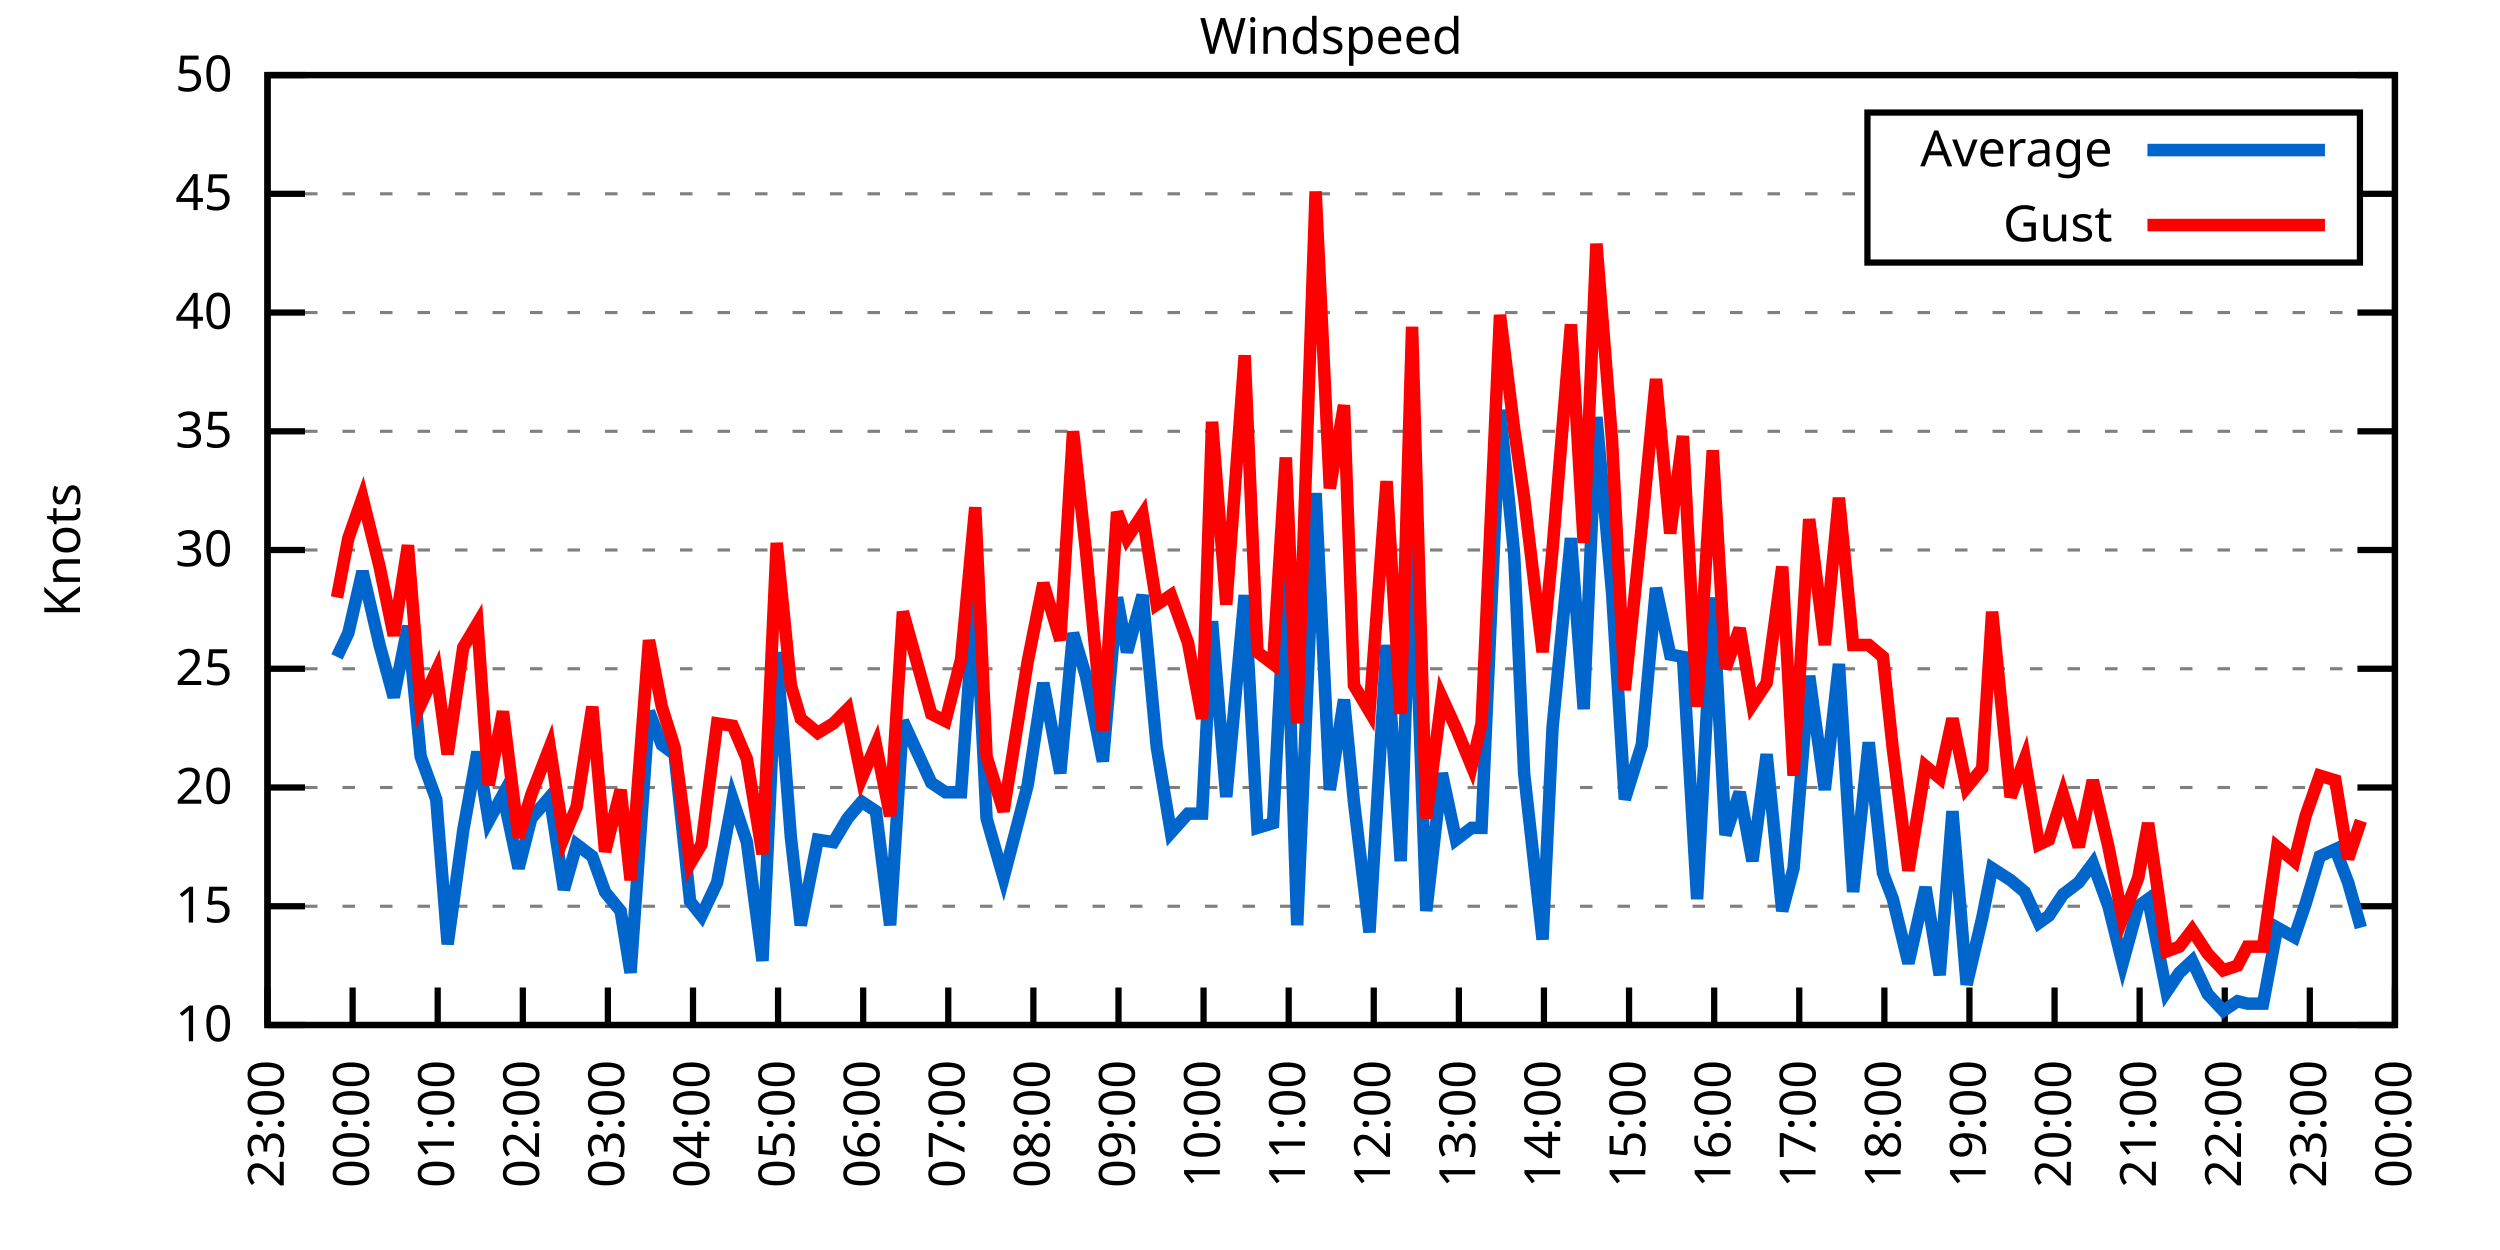
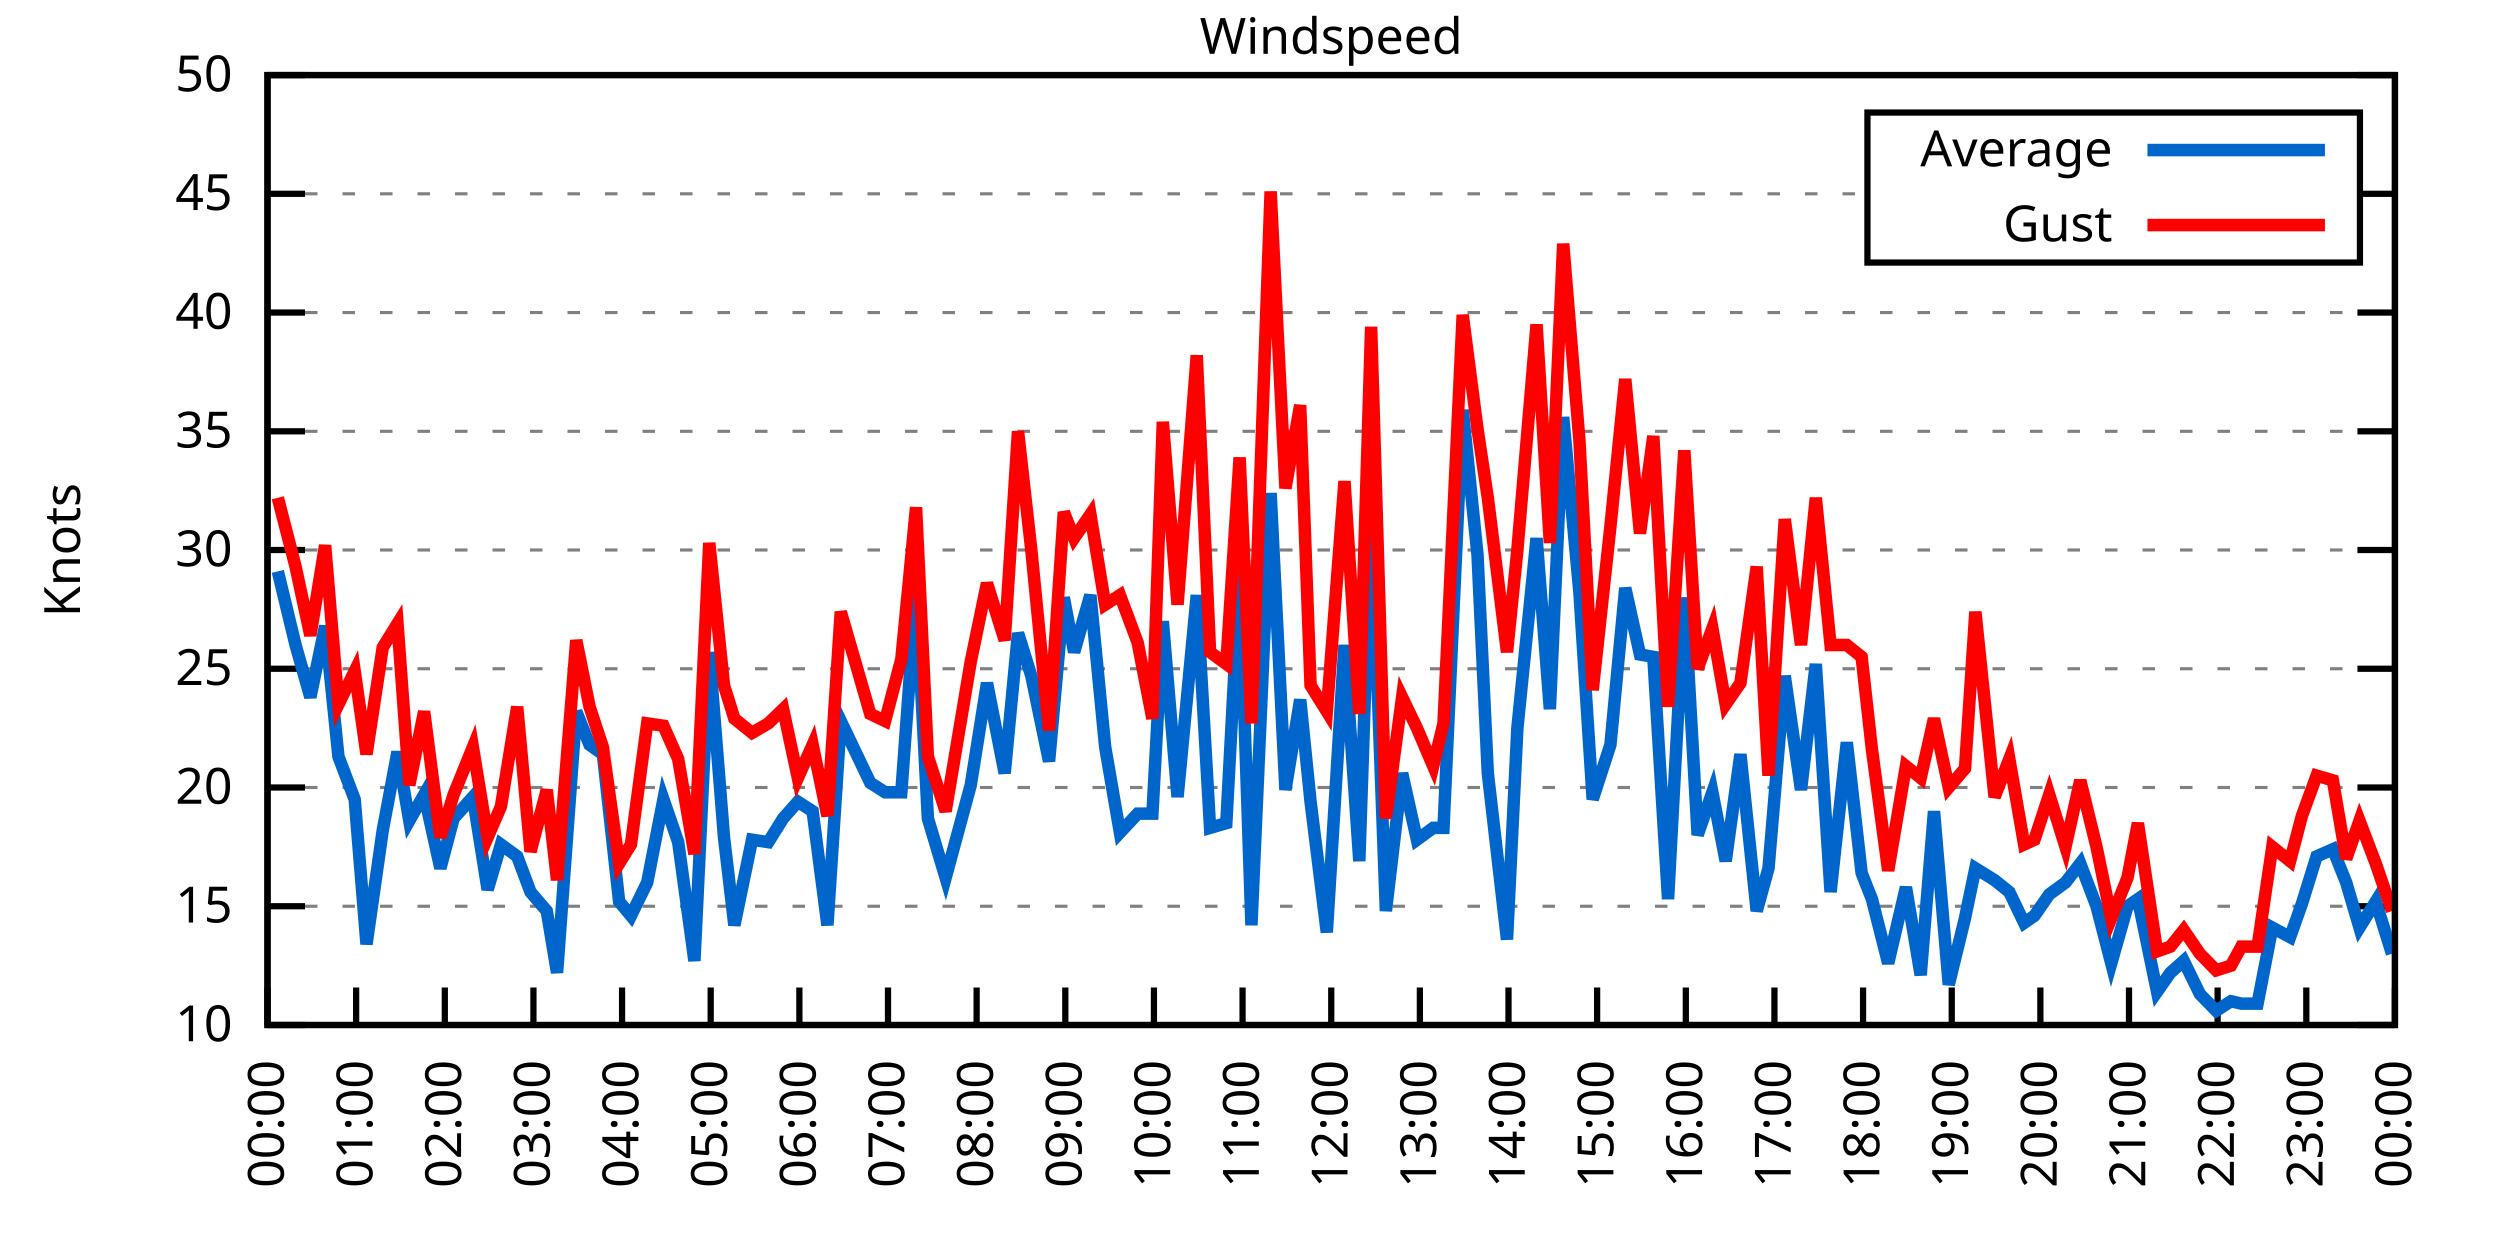
<svg xmlns="http://www.w3.org/2000/svg" xmlns:xlink="http://www.w3.org/1999/xlink" width="400" height="200" viewBox="0 0 400 200">
  <g id="gnuplot_canvas">
    <rect x="0" y="0" width="400" height="200" fill="none" />
    <defs>
      <circle id="gpDot" r="0.5" stroke-width="0.5" stroke="currentColor" />
      <path id="gpPt0" stroke-width="0.333" stroke="currentColor" d="M-1,0 h2 M0,-1 v2" />
      <path id="gpPt1" stroke-width="0.333" stroke="currentColor" d="M-1,-1 L1,1 M1,-1 L-1,1" />
      <path id="gpPt2" stroke-width="0.333" stroke="currentColor" d="M-1,0 L1,0 M0,-1 L0,1 M-1,-1 L1,1 M-1,1 L1,-1" />
      <rect id="gpPt3" stroke-width="0.333" stroke="currentColor" x="-1" y="-1" width="2" height="2" />
      <rect id="gpPt4" stroke-width="0.333" stroke="currentColor" fill="currentColor" x="-1" y="-1" width="2" height="2" />
      <circle id="gpPt5" stroke-width="0.333" stroke="currentColor" cx="0" cy="0" r="1" />
      <use xlink:href="#gpPt5" id="gpPt6" fill="currentColor" stroke="none" />
      <path id="gpPt7" stroke-width="0.333" stroke="currentColor" d="M0,-1.33 L-1.33,0.67 L1.33,0.67 z" />
      <use xlink:href="#gpPt7" id="gpPt8" fill="currentColor" stroke="none" />
      <use xlink:href="#gpPt7" id="gpPt9" stroke="currentColor" transform="rotate(180)" />
      <use xlink:href="#gpPt9" id="gpPt10" fill="currentColor" stroke="none" />
      <use xlink:href="#gpPt3" id="gpPt11" stroke="currentColor" transform="rotate(45)" />
      <use xlink:href="#gpPt11" id="gpPt12" fill="currentColor" stroke="none" />
      <path id="gpPt13" stroke-width="0.333" stroke="currentColor" d="M0,1.330 L1.265,0.411 L0.782,-1.067 L-0.782,-1.076 L-1.265,0.411 z" />
      <use xlink:href="#gpPt13" id="gpPt14" fill="currentColor" stroke="none" />
      <filter id="textbox" filterUnits="objectBoundingBox" x="0" y="0" height="1" width="1">
        <feFlood flood-color="white" flood-opacity="1" result="bgnd" />
        <feComposite in="SourceGraphic" in2="bgnd" operator="atop" />
      </filter>
      <filter id="greybox" filterUnits="objectBoundingBox" x="0" y="0" height="1" width="1">
        <feFlood flood-color="lightgrey" flood-opacity="1" result="grey" />
        <feComposite in="SourceGraphic" in2="grey" operator="atop" />
      </filter>
    </defs>
    <g fill="none" color="white" stroke="currentColor" stroke-width="1.00" stroke-linecap="butt" stroke-linejoin="miter">
</g>
    <g fill="none" color="black" stroke="currentColor" stroke-width="1.00" stroke-linecap="butt" stroke-linejoin="miter">
      <g stroke="none" shape-rendering="crispEdges">
        <polygon fill="rgb(255, 255, 255)" points="42.80,164.00 383.18,164.00 383.18,12.02 42.80,12.02 " />
      </g>
    </g>
    <g fill="none" color="black" stroke="currentColor" stroke-width="1.00" stroke-linecap="butt" stroke-linejoin="miter">
</g>
    <g fill="none" color="black" stroke="black" stroke-width="0.50" stroke-linecap="butt" stroke-linejoin="miter">
</g>
    <g fill="none" color="gray" stroke="currentColor" stroke-width="0.50" stroke-linecap="butt" stroke-linejoin="miter">
      <path stroke="gray" stroke-dasharray="2,4" class="gridline" d="M42.80,164.00 L383.19,164.00  " />
    </g>
    <g fill="none" color="gray" stroke="gray" stroke-width="1.00" stroke-linecap="butt" stroke-linejoin="miter">
</g>
    <g fill="none" color="black" stroke="currentColor" stroke-width="1.00" stroke-linecap="butt" stroke-linejoin="miter">
      <path stroke="black" d="M42.80,164.00 L48.80,164.00 M383.19,164.00 L377.19,164.00  " />
      <g transform="translate(37.20,166.60)" stroke="none" fill="black" font-family="Sans" font-size="8.00" text-anchor="end">
        <text>
          <tspan font-family="Sans"> 10</tspan>
        </text>
      </g>
    </g>
    <g fill="none" color="black" stroke="currentColor" stroke-width="1.00" stroke-linecap="butt" stroke-linejoin="miter">
</g>
    <g fill="none" color="black" stroke="black" stroke-width="0.50" stroke-linecap="butt" stroke-linejoin="miter">
</g>
    <g fill="none" color="gray" stroke="currentColor" stroke-width="0.50" stroke-linecap="butt" stroke-linejoin="miter">
      <path stroke="gray" stroke-dasharray="2,4" class="gridline" d="M42.80,145.00 L383.19,145.00  " />
    </g>
    <g fill="none" color="gray" stroke="gray" stroke-width="1.00" stroke-linecap="butt" stroke-linejoin="miter">
</g>
    <g fill="none" color="black" stroke="currentColor" stroke-width="1.00" stroke-linecap="butt" stroke-linejoin="miter">
      <path stroke="black" d="M42.80,145.00 L48.80,145.00 M383.19,145.00 L377.19,145.00  " />
      <g transform="translate(37.20,147.60)" stroke="none" fill="black" font-family="Sans" font-size="8.00" text-anchor="end">
        <text>
          <tspan font-family="Sans"> 15</tspan>
        </text>
      </g>
    </g>
    <g fill="none" color="black" stroke="currentColor" stroke-width="1.00" stroke-linecap="butt" stroke-linejoin="miter">
</g>
    <g fill="none" color="black" stroke="black" stroke-width="0.50" stroke-linecap="butt" stroke-linejoin="miter">
</g>
    <g fill="none" color="gray" stroke="currentColor" stroke-width="0.50" stroke-linecap="butt" stroke-linejoin="miter">
      <path stroke="gray" stroke-dasharray="2,4" class="gridline" d="M42.80,126.00 L383.19,126.00  " />
    </g>
    <g fill="none" color="gray" stroke="gray" stroke-width="1.00" stroke-linecap="butt" stroke-linejoin="miter">
</g>
    <g fill="none" color="black" stroke="currentColor" stroke-width="1.00" stroke-linecap="butt" stroke-linejoin="miter">
      <path stroke="black" d="M42.80,126.00 L48.80,126.00 M383.19,126.00 L377.19,126.00  " />
      <g transform="translate(37.20,128.60)" stroke="none" fill="black" font-family="Sans" font-size="8.00" text-anchor="end">
        <text>
          <tspan font-family="Sans"> 20</tspan>
        </text>
      </g>
    </g>
    <g fill="none" color="black" stroke="currentColor" stroke-width="1.00" stroke-linecap="butt" stroke-linejoin="miter">
</g>
    <g fill="none" color="black" stroke="black" stroke-width="0.50" stroke-linecap="butt" stroke-linejoin="miter">
</g>
    <g fill="none" color="gray" stroke="currentColor" stroke-width="0.50" stroke-linecap="butt" stroke-linejoin="miter">
      <path stroke="gray" stroke-dasharray="2,4" class="gridline" d="M42.80,107.00 L383.19,107.00  " />
    </g>
    <g fill="none" color="gray" stroke="gray" stroke-width="1.00" stroke-linecap="butt" stroke-linejoin="miter">
</g>
    <g fill="none" color="black" stroke="currentColor" stroke-width="1.00" stroke-linecap="butt" stroke-linejoin="miter">
      <path stroke="black" d="M42.80,107.00 L48.80,107.00 M383.19,107.00 L377.19,107.00  " />
      <g transform="translate(37.20,109.60)" stroke="none" fill="black" font-family="Sans" font-size="8.00" text-anchor="end">
        <text>
          <tspan font-family="Sans"> 25</tspan>
        </text>
      </g>
    </g>
    <g fill="none" color="black" stroke="currentColor" stroke-width="1.00" stroke-linecap="butt" stroke-linejoin="miter">
</g>
    <g fill="none" color="black" stroke="black" stroke-width="0.50" stroke-linecap="butt" stroke-linejoin="miter">
</g>
    <g fill="none" color="gray" stroke="currentColor" stroke-width="0.50" stroke-linecap="butt" stroke-linejoin="miter">
      <path stroke="gray" stroke-dasharray="2,4" class="gridline" d="M42.80,88.00 L383.19,88.00  " />
    </g>
    <g fill="none" color="gray" stroke="gray" stroke-width="1.00" stroke-linecap="butt" stroke-linejoin="miter">
</g>
    <g fill="none" color="black" stroke="currentColor" stroke-width="1.00" stroke-linecap="butt" stroke-linejoin="miter">
      <path stroke="black" d="M42.80,88.00 L48.80,88.00 M383.19,88.00 L377.19,88.00  " />
      <g transform="translate(37.20,90.60)" stroke="none" fill="black" font-family="Sans" font-size="8.00" text-anchor="end">
        <text>
          <tspan font-family="Sans"> 30</tspan>
        </text>
      </g>
    </g>
    <g fill="none" color="black" stroke="currentColor" stroke-width="1.00" stroke-linecap="butt" stroke-linejoin="miter">
</g>
    <g fill="none" color="black" stroke="black" stroke-width="0.50" stroke-linecap="butt" stroke-linejoin="miter">
</g>
    <g fill="none" color="gray" stroke="currentColor" stroke-width="0.50" stroke-linecap="butt" stroke-linejoin="miter">
      <path stroke="gray" stroke-dasharray="2,4" class="gridline" d="M42.80,69.01 L383.19,69.01  " />
    </g>
    <g fill="none" color="gray" stroke="gray" stroke-width="1.00" stroke-linecap="butt" stroke-linejoin="miter">
</g>
    <g fill="none" color="black" stroke="currentColor" stroke-width="1.00" stroke-linecap="butt" stroke-linejoin="miter">
      <path stroke="black" d="M42.80,69.01 L48.80,69.01 M383.19,69.01 L377.19,69.01  " />
      <g transform="translate(37.20,71.61)" stroke="none" fill="black" font-family="Sans" font-size="8.00" text-anchor="end">
        <text>
          <tspan font-family="Sans"> 35</tspan>
        </text>
      </g>
    </g>
    <g fill="none" color="black" stroke="currentColor" stroke-width="1.00" stroke-linecap="butt" stroke-linejoin="miter">
</g>
    <g fill="none" color="black" stroke="black" stroke-width="0.50" stroke-linecap="butt" stroke-linejoin="miter">
</g>
    <g fill="none" color="gray" stroke="currentColor" stroke-width="0.50" stroke-linecap="butt" stroke-linejoin="miter">
      <path stroke="gray" stroke-dasharray="2,4" class="gridline" d="M42.80,50.01 L383.19,50.01  " />
    </g>
    <g fill="none" color="gray" stroke="gray" stroke-width="1.00" stroke-linecap="butt" stroke-linejoin="miter">
</g>
    <g fill="none" color="black" stroke="currentColor" stroke-width="1.00" stroke-linecap="butt" stroke-linejoin="miter">
      <path stroke="black" d="M42.80,50.01 L48.80,50.01 M383.19,50.01 L377.19,50.01  " />
      <g transform="translate(37.20,52.61)" stroke="none" fill="black" font-family="Sans" font-size="8.00" text-anchor="end">
        <text>
          <tspan font-family="Sans"> 40</tspan>
        </text>
      </g>
    </g>
    <g fill="none" color="black" stroke="currentColor" stroke-width="1.00" stroke-linecap="butt" stroke-linejoin="miter">
</g>
    <g fill="none" color="black" stroke="black" stroke-width="0.50" stroke-linecap="butt" stroke-linejoin="miter">
</g>
    <g fill="none" color="gray" stroke="currentColor" stroke-width="0.50" stroke-linecap="butt" stroke-linejoin="miter">
      <path stroke="gray" stroke-dasharray="2,4" class="gridline" d="M42.80,31.01 L298.79,31.01 M377.59,31.01 L383.19,31.01  " />
    </g>
    <g fill="none" color="gray" stroke="gray" stroke-width="1.00" stroke-linecap="butt" stroke-linejoin="miter">
</g>
    <g fill="none" color="black" stroke="currentColor" stroke-width="1.00" stroke-linecap="butt" stroke-linejoin="miter">
      <path stroke="black" d="M42.80,31.01 L48.80,31.01 M383.19,31.01 L377.19,31.01  " />
      <g transform="translate(37.20,33.61)" stroke="none" fill="black" font-family="Sans" font-size="8.00" text-anchor="end">
        <text>
          <tspan font-family="Sans"> 45</tspan>
        </text>
      </g>
    </g>
    <g fill="none" color="black" stroke="currentColor" stroke-width="1.00" stroke-linecap="butt" stroke-linejoin="miter">
</g>
    <g fill="none" color="black" stroke="black" stroke-width="0.50" stroke-linecap="butt" stroke-linejoin="miter">
</g>
    <g fill="none" color="gray" stroke="currentColor" stroke-width="0.50" stroke-linecap="butt" stroke-linejoin="miter">
      <path stroke="gray" stroke-dasharray="2,4" class="gridline" d="M42.80,12.01 L383.19,12.01  " />
    </g>
    <g fill="none" color="gray" stroke="gray" stroke-width="1.00" stroke-linecap="butt" stroke-linejoin="miter">
</g>
    <g fill="none" color="black" stroke="currentColor" stroke-width="1.00" stroke-linecap="butt" stroke-linejoin="miter">
      <path stroke="black" d="M42.80,12.01 L48.80,12.01 M383.19,12.01 L377.19,12.01  " />
      <g transform="translate(37.20,14.61)" stroke="none" fill="black" font-family="Sans" font-size="8.00" text-anchor="end">
        <text>
          <tspan font-family="Sans"> 50</tspan>
        </text>
      </g>
    </g>
    <g fill="none" color="black" stroke="currentColor" stroke-width="1.00" stroke-linecap="butt" stroke-linejoin="miter">
      <path stroke="black" d="M42.80,164.00 L42.80,158.00  " />
      <g transform="translate(45.40,169.60) rotate(270.00)" stroke="none" fill="black" font-family="Sans" font-size="8.00" text-anchor="end">
        <text>
-           <tspan font-family="Sans">23:00</tspan>
-         </text>
-       </g>
-     </g>
-     <g fill="none" color="black" stroke="currentColor" stroke-width="1.00" stroke-linecap="butt" stroke-linejoin="miter">
-       <path stroke="black" d="M56.42,164.00 L56.42,158.00  " />
-       <g transform="translate(59.02,169.60) rotate(270.00)" stroke="none" fill="black" font-family="Sans" font-size="8.00" text-anchor="end">
-         <text>
          <tspan font-family="Sans">00:00</tspan>
        </text>
      </g>
    </g>
    <g fill="none" color="black" stroke="currentColor" stroke-width="1.00" stroke-linecap="butt" stroke-linejoin="miter">
-       <path stroke="black" d="M70.03,164.00 L70.03,158.00  " />
-       <g transform="translate(72.63,169.60) rotate(270.00)" stroke="none" fill="black" font-family="Sans" font-size="8.00" text-anchor="end">
+       <path stroke="black" d="M56.98,164.00 L56.98,158.00  " />
+       <g transform="translate(59.58,169.60) rotate(270.00)" stroke="none" fill="black" font-family="Sans" font-size="8.00" text-anchor="end">
        <text>
          <tspan font-family="Sans">01:00</tspan>
        </text>
      </g>
    </g>
    <g fill="none" color="black" stroke="currentColor" stroke-width="1.00" stroke-linecap="butt" stroke-linejoin="miter">
-       <path stroke="black" d="M83.65,164.00 L83.65,158.00  " />
-       <g transform="translate(86.25,169.60) rotate(270.00)" stroke="none" fill="black" font-family="Sans" font-size="8.00" text-anchor="end">
+       <path stroke="black" d="M71.17,164.00 L71.17,158.00  " />
+       <g transform="translate(73.77,169.60) rotate(270.00)" stroke="none" fill="black" font-family="Sans" font-size="8.00" text-anchor="end">
        <text>
          <tspan font-family="Sans">02:00</tspan>
        </text>
      </g>
    </g>
    <g fill="none" color="black" stroke="currentColor" stroke-width="1.00" stroke-linecap="butt" stroke-linejoin="miter">
-       <path stroke="black" d="M97.26,164.00 L97.26,158.00  " />
-       <g transform="translate(99.86,169.60) rotate(270.00)" stroke="none" fill="black" font-family="Sans" font-size="8.00" text-anchor="end">
+       <path stroke="black" d="M85.35,164.00 L85.35,158.00  " />
+       <g transform="translate(87.95,169.60) rotate(270.00)" stroke="none" fill="black" font-family="Sans" font-size="8.00" text-anchor="end">
        <text>
          <tspan font-family="Sans">03:00</tspan>
        </text>
      </g>
    </g>
    <g fill="none" color="black" stroke="currentColor" stroke-width="1.00" stroke-linecap="butt" stroke-linejoin="miter">
-       <path stroke="black" d="M110.88,164.00 L110.88,158.00  " />
-       <g transform="translate(113.48,169.60) rotate(270.00)" stroke="none" fill="black" font-family="Sans" font-size="8.00" text-anchor="end">
+       <path stroke="black" d="M99.53,164.00 L99.53,158.00  " />
+       <g transform="translate(102.13,169.60) rotate(270.00)" stroke="none" fill="black" font-family="Sans" font-size="8.00" text-anchor="end">
        <text>
          <tspan font-family="Sans">04:00</tspan>
        </text>
      </g>
    </g>
    <g fill="none" color="black" stroke="currentColor" stroke-width="1.00" stroke-linecap="butt" stroke-linejoin="miter">
-       <path stroke="black" d="M124.49,164.00 L124.49,158.00  " />
-       <g transform="translate(127.09,169.60) rotate(270.00)" stroke="none" fill="black" font-family="Sans" font-size="8.00" text-anchor="end">
+       <path stroke="black" d="M113.71,164.00 L113.71,158.00  " />
+       <g transform="translate(116.31,169.60) rotate(270.00)" stroke="none" fill="black" font-family="Sans" font-size="8.00" text-anchor="end">
        <text>
          <tspan font-family="Sans">05:00</tspan>
        </text>
      </g>
    </g>
    <g fill="none" color="black" stroke="currentColor" stroke-width="1.00" stroke-linecap="butt" stroke-linejoin="miter">
-       <path stroke="black" d="M138.11,164.00 L138.11,158.00  " />
-       <g transform="translate(140.71,169.60) rotate(270.00)" stroke="none" fill="black" font-family="Sans" font-size="8.00" text-anchor="end">
+       <path stroke="black" d="M127.90,164.00 L127.90,158.00  " />
+       <g transform="translate(130.50,169.60) rotate(270.00)" stroke="none" fill="black" font-family="Sans" font-size="8.00" text-anchor="end">
        <text>
          <tspan font-family="Sans">06:00</tspan>
        </text>
      </g>
    </g>
    <g fill="none" color="black" stroke="currentColor" stroke-width="1.00" stroke-linecap="butt" stroke-linejoin="miter">
-       <path stroke="black" d="M151.72,164.00 L151.72,158.00  " />
-       <g transform="translate(154.32,169.60) rotate(270.00)" stroke="none" fill="black" font-family="Sans" font-size="8.00" text-anchor="end">
+       <path stroke="black" d="M142.08,164.00 L142.08,158.00  " />
+       <g transform="translate(144.68,169.60) rotate(270.00)" stroke="none" fill="black" font-family="Sans" font-size="8.00" text-anchor="end">
        <text>
          <tspan font-family="Sans">07:00</tspan>
        </text>
      </g>
    </g>
    <g fill="none" color="black" stroke="currentColor" stroke-width="1.00" stroke-linecap="butt" stroke-linejoin="miter">
-       <path stroke="black" d="M165.34,164.00 L165.34,158.00  " />
-       <g transform="translate(167.94,169.60) rotate(270.00)" stroke="none" fill="black" font-family="Sans" font-size="8.00" text-anchor="end">
+       <path stroke="black" d="M156.26,164.00 L156.26,158.00  " />
+       <g transform="translate(158.86,169.60) rotate(270.00)" stroke="none" fill="black" font-family="Sans" font-size="8.00" text-anchor="end">
        <text>
          <tspan font-family="Sans">08:00</tspan>
        </text>
      </g>
    </g>
    <g fill="none" color="black" stroke="currentColor" stroke-width="1.00" stroke-linecap="butt" stroke-linejoin="miter">
-       <path stroke="black" d="M178.96,164.00 L178.96,158.00  " />
-       <g transform="translate(181.56,169.60) rotate(270.00)" stroke="none" fill="black" font-family="Sans" font-size="8.00" text-anchor="end">
+       <path stroke="black" d="M170.45,164.00 L170.45,158.00  " />
+       <g transform="translate(173.05,169.60) rotate(270.00)" stroke="none" fill="black" font-family="Sans" font-size="8.00" text-anchor="end">
        <text>
          <tspan font-family="Sans">09:00</tspan>
        </text>
      </g>
    </g>
    <g fill="none" color="black" stroke="currentColor" stroke-width="1.00" stroke-linecap="butt" stroke-linejoin="miter">
-       <path stroke="black" d="M192.57,164.00 L192.57,158.00  " />
-       <g transform="translate(195.17,169.60) rotate(270.00)" stroke="none" fill="black" font-family="Sans" font-size="8.00" text-anchor="end">
+       <path stroke="black" d="M184.63,164.00 L184.63,158.00  " />
+       <g transform="translate(187.23,169.60) rotate(270.00)" stroke="none" fill="black" font-family="Sans" font-size="8.00" text-anchor="end">
        <text>
          <tspan font-family="Sans">10:00</tspan>
        </text>
      </g>
    </g>
    <g fill="none" color="black" stroke="currentColor" stroke-width="1.00" stroke-linecap="butt" stroke-linejoin="miter">
-       <path stroke="black" d="M206.19,164.00 L206.19,158.00  " />
-       <g transform="translate(208.79,169.60) rotate(270.00)" stroke="none" fill="black" font-family="Sans" font-size="8.00" text-anchor="end">
+       <path stroke="black" d="M198.81,164.00 L198.81,158.00  " />
+       <g transform="translate(201.41,169.60) rotate(270.00)" stroke="none" fill="black" font-family="Sans" font-size="8.00" text-anchor="end">
        <text>
          <tspan font-family="Sans">11:00</tspan>
        </text>
      </g>
    </g>
    <g fill="none" color="black" stroke="currentColor" stroke-width="1.00" stroke-linecap="butt" stroke-linejoin="miter">
-       <path stroke="black" d="M219.80,164.00 L219.80,158.00  " />
-       <g transform="translate(222.40,169.60) rotate(270.00)" stroke="none" fill="black" font-family="Sans" font-size="8.00" text-anchor="end">
+       <path stroke="black" d="M213.00,164.00 L213.00,158.00  " />
+       <g transform="translate(215.60,169.60) rotate(270.00)" stroke="none" fill="black" font-family="Sans" font-size="8.00" text-anchor="end">
        <text>
          <tspan font-family="Sans">12:00</tspan>
        </text>
      </g>
    </g>
    <g fill="none" color="black" stroke="currentColor" stroke-width="1.00" stroke-linecap="butt" stroke-linejoin="miter">
-       <path stroke="black" d="M233.42,164.00 L233.42,158.00  " />
-       <g transform="translate(236.02,169.60) rotate(270.00)" stroke="none" fill="black" font-family="Sans" font-size="8.00" text-anchor="end">
+       <path stroke="black" d="M227.18,164.00 L227.18,158.00  " />
+       <g transform="translate(229.78,169.60) rotate(270.00)" stroke="none" fill="black" font-family="Sans" font-size="8.00" text-anchor="end">
        <text>
          <tspan font-family="Sans">13:00</tspan>
        </text>
      </g>
    </g>
    <g fill="none" color="black" stroke="currentColor" stroke-width="1.00" stroke-linecap="butt" stroke-linejoin="miter">
-       <path stroke="black" d="M247.03,164.00 L247.03,158.00  " />
-       <g transform="translate(249.63,169.60) rotate(270.00)" stroke="none" fill="black" font-family="Sans" font-size="8.00" text-anchor="end">
+       <path stroke="black" d="M241.36,164.00 L241.36,158.00  " />
+       <g transform="translate(243.96,169.60) rotate(270.00)" stroke="none" fill="black" font-family="Sans" font-size="8.00" text-anchor="end">
        <text>
          <tspan font-family="Sans">14:00</tspan>
        </text>
      </g>
    </g>
    <g fill="none" color="black" stroke="currentColor" stroke-width="1.00" stroke-linecap="butt" stroke-linejoin="miter">
-       <path stroke="black" d="M260.65,164.00 L260.65,158.00  " />
-       <g transform="translate(263.25,169.60) rotate(270.00)" stroke="none" fill="black" font-family="Sans" font-size="8.00" text-anchor="end">
+       <path stroke="black" d="M255.54,164.00 L255.54,158.00  " />
+       <g transform="translate(258.14,169.60) rotate(270.00)" stroke="none" fill="black" font-family="Sans" font-size="8.00" text-anchor="end">
        <text>
          <tspan font-family="Sans">15:00</tspan>
        </text>
      </g>
    </g>
    <g fill="none" color="black" stroke="currentColor" stroke-width="1.00" stroke-linecap="butt" stroke-linejoin="miter">
-       <path stroke="black" d="M274.27,164.00 L274.27,158.00  " />
-       <g transform="translate(276.87,169.60) rotate(270.00)" stroke="none" fill="black" font-family="Sans" font-size="8.00" text-anchor="end">
+       <path stroke="black" d="M269.73,164.00 L269.73,158.00  " />
+       <g transform="translate(272.33,169.60) rotate(270.00)" stroke="none" fill="black" font-family="Sans" font-size="8.00" text-anchor="end">
        <text>
          <tspan font-family="Sans">16:00</tspan>
        </text>
      </g>
    </g>
    <g fill="none" color="black" stroke="currentColor" stroke-width="1.00" stroke-linecap="butt" stroke-linejoin="miter">
-       <path stroke="black" d="M287.88,164.00 L287.88,158.00  " />
-       <g transform="translate(290.48,169.60) rotate(270.00)" stroke="none" fill="black" font-family="Sans" font-size="8.00" text-anchor="end">
+       <path stroke="black" d="M283.91,164.00 L283.91,158.00  " />
+       <g transform="translate(286.51,169.60) rotate(270.00)" stroke="none" fill="black" font-family="Sans" font-size="8.00" text-anchor="end">
        <text>
          <tspan font-family="Sans">17:00</tspan>
        </text>
      </g>
    </g>
    <g fill="none" color="black" stroke="currentColor" stroke-width="1.00" stroke-linecap="butt" stroke-linejoin="miter">
-       <path stroke="black" d="M301.50,164.00 L301.50,158.00  " />
-       <g transform="translate(304.10,169.60) rotate(270.00)" stroke="none" fill="black" font-family="Sans" font-size="8.00" text-anchor="end">
+       <path stroke="black" d="M298.09,164.00 L298.09,158.00  " />
+       <g transform="translate(300.69,169.60) rotate(270.00)" stroke="none" fill="black" font-family="Sans" font-size="8.00" text-anchor="end">
        <text>
          <tspan font-family="Sans">18:00</tspan>
        </text>
      </g>
    </g>
    <g fill="none" color="black" stroke="currentColor" stroke-width="1.00" stroke-linecap="butt" stroke-linejoin="miter">
-       <path stroke="black" d="M315.11,164.00 L315.11,158.00  " />
-       <g transform="translate(317.71,169.60) rotate(270.00)" stroke="none" fill="black" font-family="Sans" font-size="8.00" text-anchor="end">
+       <path stroke="black" d="M312.28,164.00 L312.28,158.00  " />
+       <g transform="translate(314.88,169.60) rotate(270.00)" stroke="none" fill="black" font-family="Sans" font-size="8.00" text-anchor="end">
        <text>
          <tspan font-family="Sans">19:00</tspan>
        </text>
      </g>
    </g>
    <g fill="none" color="black" stroke="currentColor" stroke-width="1.00" stroke-linecap="butt" stroke-linejoin="miter">
-       <path stroke="black" d="M328.73,164.00 L328.73,158.00  " />
-       <g transform="translate(331.33,169.60) rotate(270.00)" stroke="none" fill="black" font-family="Sans" font-size="8.00" text-anchor="end">
+       <path stroke="black" d="M326.46,164.00 L326.46,158.00  " />
+       <g transform="translate(329.06,169.60) rotate(270.00)" stroke="none" fill="black" font-family="Sans" font-size="8.00" text-anchor="end">
        <text>
          <tspan font-family="Sans">20:00</tspan>
        </text>
      </g>
    </g>
    <g fill="none" color="black" stroke="currentColor" stroke-width="1.00" stroke-linecap="butt" stroke-linejoin="miter">
-       <path stroke="black" d="M342.34,164.00 L342.34,158.00  " />
-       <g transform="translate(344.94,169.60) rotate(270.00)" stroke="none" fill="black" font-family="Sans" font-size="8.00" text-anchor="end">
+       <path stroke="black" d="M340.64,164.00 L340.64,158.00  " />
+       <g transform="translate(343.24,169.60) rotate(270.00)" stroke="none" fill="black" font-family="Sans" font-size="8.00" text-anchor="end">
        <text>
          <tspan font-family="Sans">21:00</tspan>
        </text>
      </g>
    </g>
    <g fill="none" color="black" stroke="currentColor" stroke-width="1.00" stroke-linecap="butt" stroke-linejoin="miter">
-       <path stroke="black" d="M355.96,164.00 L355.96,158.00  " />
-       <g transform="translate(358.56,169.60) rotate(270.00)" stroke="none" fill="black" font-family="Sans" font-size="8.00" text-anchor="end">
+       <path stroke="black" d="M354.82,164.00 L354.82,158.00  " />
+       <g transform="translate(357.42,169.60) rotate(270.00)" stroke="none" fill="black" font-family="Sans" font-size="8.00" text-anchor="end">
        <text>
          <tspan font-family="Sans">22:00</tspan>
        </text>
      </g>
    </g>
    <g fill="none" color="black" stroke="currentColor" stroke-width="1.00" stroke-linecap="butt" stroke-linejoin="miter">
-       <path stroke="black" d="M369.57,164.00 L369.57,158.00  " />
-       <g transform="translate(372.17,169.60) rotate(270.00)" stroke="none" fill="black" font-family="Sans" font-size="8.00" text-anchor="end">
+       <path stroke="black" d="M369.01,164.00 L369.01,158.00  " />
+       <g transform="translate(371.61,169.60) rotate(270.00)" stroke="none" fill="black" font-family="Sans" font-size="8.00" text-anchor="end">
        <text>
          <tspan font-family="Sans">23:00</tspan>
        </text>
      </g>
    </g>
    <g fill="none" color="black" stroke="currentColor" stroke-width="1.00" stroke-linecap="butt" stroke-linejoin="miter">
      <path stroke="black" d="M383.19,164.00 L383.19,158.00  " />
      <g transform="translate(385.79,169.60) rotate(270.00)" stroke="none" fill="black" font-family="Sans" font-size="8.00" text-anchor="end">
        <text>
          <tspan font-family="Sans">00:00</tspan>
        </text>
      </g>
    </g>
    <g fill="none" color="black" stroke="currentColor" stroke-width="1.00" stroke-linecap="butt" stroke-linejoin="miter">
</g>
    <g fill="none" color="black" stroke="currentColor" stroke-width="1.00" stroke-linecap="butt" stroke-linejoin="miter">
      <path stroke="black" d="M42.80,12.01 L42.80,164.00 L383.19,164.00 L383.19,12.01 L42.80,12.01 Z  " />
    </g>
    <g fill="none" color="black" stroke="currentColor" stroke-width="1.00" stroke-linecap="butt" stroke-linejoin="miter">
</g>
    <g fill="none" color="black" stroke="currentColor" stroke-width="1.00" stroke-linecap="butt" stroke-linejoin="miter">
      <path stroke="black" d="M298.79,42.01 L298.79,18.01 L377.59,18.01 L377.59,42.01 L298.79,42.01 Z  " />
    </g>
    <g id="Windspeed_plot_1">
      <g fill="none" color="white" stroke="black" stroke-width="2.00" stroke-linecap="butt" stroke-linejoin="miter">
</g>
      <g fill="none" color="black" stroke="currentColor" stroke-width="2.00" stroke-linecap="butt" stroke-linejoin="miter">
        <g transform="translate(337.99,26.61)" stroke="none" fill="black" font-family="Sans" font-size="8.00" text-anchor="end">
          <text>
            <tspan font-family="Sans">Average</tspan>
          </text>
        </g>
      </g>
      <g fill="none" color="black" stroke="currentColor" stroke-width="2.00" stroke-linecap="butt" stroke-linejoin="miter">
-         <path stroke="rgb(  0, 102, 204)" d="M343.59,24.01 L371.99,24.01 M53.92,105.10 L55.73,101.30 L58.00,91.42 L60.73,103.20 L63.00,111.56 L65.27,100.16   L67.31,121.06 L69.80,127.90 L71.62,151.08 L74.12,132.84 L76.39,120.30 L78.20,131.32 L80.47,127.14 L82.97,138.92   L85.01,130.94 L87.96,127.52 L90.23,142.34 L92.27,135.12 L94.77,137.02 L96.81,142.72 L99.30,145.76 L100.89,155.64   L103.84,113.84 L105.89,119.16 L107.93,120.68 L110.42,144.24 L112.24,146.52 L114.74,141.20 L117.23,127.90 L119.50,134.74   L122.00,153.74 L124.27,104.34 L126.54,133.98 L128.12,148.04 L130.85,134.36 L133.34,134.74 L135.61,130.94 L137.88,128.28   L140.15,129.80 L142.42,148.04 L144.46,115.36 L149.00,125.24 L151.27,126.76 L153.77,126.76 L156.04,94.46 L157.85,130.94   L160.57,140.44 L164.43,125.62 L166.93,109.28 L169.65,123.72 L171.69,101.30 L173.74,108.14 L176.46,121.82 L178.73,95.60   L180.32,104.34 L182.81,95.22 L185.08,119.54 L187.35,133.22 L190.08,130.18 L192.34,130.18 L193.93,99.40 L196.20,127.52   L199.15,95.22 L201.19,132.46 L203.69,131.70 L205.73,91.80 L207.55,148.04 L210.50,78.89 L212.77,126.38 L215.04,111.94   L216.63,128.28 L219.12,149.18 L221.85,103.20 L224.11,137.78 L225.93,81.93 L228.20,145.76 L230.70,123.72 L232.96,134.36   L235.46,132.46 L237.05,132.46 L240.00,65.59 L242.27,88.76 L243.86,123.72 L246.81,150.32 L248.40,116.50 L251.35,86.11   L253.39,113.46 L255.43,66.73 L257.93,94.84 L259.97,127.90 L262.69,119.16 L264.96,94.08 L267.23,104.72 L269.27,105.10   L271.54,143.86 L274.04,95.60 L276.08,133.60 L278.35,126.76 L280.39,137.78 L282.66,120.68 L285.16,145.76 L286.97,138.92   L289.47,108.14 L291.97,126.38 L294.23,106.24 L296.50,142.72 L299.00,118.78 L301.27,139.68 L302.86,143.86 L305.35,154.12   L308.08,141.96 L310.35,156.02 L312.39,129.80 L314.66,157.54 L317.15,146.90 L318.74,138.92 L321.69,140.82 L323.96,142.72   L326.23,147.66 L327.82,146.52 L330.09,143.10 L332.59,141.20 L334.85,138.16 L337.35,145.00 L339.62,154.12 L342.12,145.00   L343.70,143.86 L346.65,158.68 L348.70,155.64 L350.74,153.74 L353.24,159.06 L355.73,161.72 L358.00,160.20 L359.59,160.58   L362.09,160.58 L364.36,148.42 L367.08,149.94 L368.89,144.62 L371.16,137.02 L373.66,135.88 L375.70,141.20 L377.74,148.42    " />
+         <path stroke="rgb(  0, 102, 204)" d="M343.59,24.01 L371.99,24.01 M44.45,91.42 L47.29,103.20 L49.66,111.56 L52.02,100.16 L54.15,121.06 L56.75,127.90   L58.64,151.08 L61.24,132.84 L63.60,120.30 L65.49,131.32 L67.86,127.14 L70.46,138.92 L72.58,130.94 L75.66,127.52   L78.02,142.34 L80.15,135.12 L82.75,137.02 L84.88,142.72 L87.48,145.76 L89.13,155.64 L92.20,113.84 L94.33,119.16   L96.46,120.68 L99.06,144.24 L100.95,146.52 L103.55,141.20 L106.15,127.90 L108.51,134.74 L111.11,153.74 L113.48,104.34   L115.84,133.98 L117.50,148.04 L120.33,134.36 L122.93,134.74 L125.30,130.94 L127.66,128.28 L130.02,129.80 L132.39,148.04   L134.52,115.36 L139.24,125.24 L141.61,126.76 L144.21,126.76 L146.57,94.46 L148.46,130.94 L151.30,140.44 L155.32,125.62   L157.92,109.28 L160.75,123.72 L162.88,101.30 L165.01,108.14 L167.85,121.82 L170.21,95.60 L171.86,104.34 L174.46,95.22   L176.83,119.54 L179.19,133.22 L182.03,130.18 L184.39,130.18 L186.05,99.40 L188.41,127.52 L191.48,95.22 L193.61,132.46   L196.21,131.70 L198.34,91.80 L200.23,148.04 L203.30,78.89 L205.67,126.38 L208.03,111.94 L209.69,128.28 L212.29,149.18   L215.12,103.20 L217.49,137.78 L219.38,81.93 L221.74,145.76 L224.34,123.72 L226.71,134.36 L229.31,132.46 L230.96,132.46   L234.03,65.59 L236.40,88.76 L238.05,123.72 L241.12,150.32 L242.78,116.50 L245.85,86.11 L247.98,113.46 L250.11,66.73   L252.71,94.84 L254.83,127.90 L257.67,119.16 L260.04,94.08 L262.40,104.72 L264.53,105.10 L266.89,143.86 L269.49,95.60   L271.62,133.60 L273.98,126.76 L276.11,137.78 L278.47,120.68 L281.07,145.76 L282.96,138.92 L285.56,108.14 L288.16,126.38   L290.53,106.24 L292.89,142.72 L295.49,118.78 L297.86,139.68 L299.51,143.86 L302.11,154.12 L304.95,141.96 L307.31,156.02   L309.44,129.80 L311.80,157.54 L314.40,146.90 L316.06,138.92 L319.13,140.82 L321.49,142.72 L323.86,147.66 L325.51,146.52   L327.88,143.10 L330.48,141.20 L332.84,138.16 L335.44,145.00 L337.80,154.12 L340.40,145.00 L342.06,143.86 L345.13,158.68   L347.26,155.64 L349.39,153.74 L351.99,159.06 L354.59,161.72 L356.95,160.20 L358.61,160.58 L361.21,160.58 L363.57,148.42   L366.41,149.94 L368.30,144.62 L370.66,137.02 L373.26,135.88 L375.39,141.20 L377.52,148.42 L380.12,144.24 L382.72,152.60    " />
      </g>
    </g>
    <g id="Windspeed_plot_2">
      <g fill="none" color="black" stroke="currentColor" stroke-width="2.00" stroke-linecap="butt" stroke-linejoin="miter">
        <g transform="translate(337.99,38.61)" stroke="none" fill="black" font-family="Sans" font-size="8.00" text-anchor="end">
          <text>
            <tspan font-family="Sans">Gust</tspan>
          </text>
        </g>
      </g>
      <g fill="none" color="black" stroke="currentColor" stroke-width="2.00" stroke-linecap="butt" stroke-linejoin="miter">
-         <path stroke="rgb(255,   0,   0)" d="M343.59,36.01 L371.99,36.01 M53.92,95.60 L55.73,86.11 L58.00,79.65 L60.73,90.66 L63.00,101.68 L65.27,87.25   L67.31,112.70 L69.80,107.38 L71.62,120.68 L74.12,103.58 L76.39,99.78 L78.20,125.62 L80.47,113.84 L82.97,133.98   L85.01,127.14 L87.96,119.54 L90.23,133.98 L92.27,129.04 L94.77,113.08 L96.81,136.26 L99.30,126.38 L100.89,140.82   L103.84,102.44 L105.89,113.08 L107.93,119.54 L110.42,138.16 L112.24,135.12 L114.74,115.74 L117.23,116.12 L119.50,121.44   L122.00,136.64 L124.27,86.87 L126.54,109.66 L128.12,114.98 L130.85,117.26 L133.34,115.74 L135.61,113.46 L137.88,124.48   L140.15,119.16 L142.42,130.56 L144.46,97.88 L149.00,114.22 L151.27,115.36 L153.77,105.48 L156.04,81.17 L157.85,121.06   L160.57,129.80 L164.43,105.86 L166.93,93.32 L169.65,102.44 L171.69,69.01 L173.74,88.00 L176.46,116.88 L178.73,81.93   L180.32,86.11 L182.81,82.31 L185.08,96.74 L187.35,95.22 L190.08,102.82 L192.34,114.98 L193.93,67.49 L196.20,96.74   L199.15,56.85 L201.19,104.34 L203.69,106.24 L205.73,73.19 L207.55,115.74 L210.50,30.63 L212.77,78.13 L215.04,64.83   L216.63,109.66 L219.12,113.84 L221.85,76.99 L224.11,114.22 L225.93,52.29 L228.20,130.94 L230.70,111.56 L232.96,116.50   L235.46,122.58 L237.05,115.74 L240.00,50.39 L242.27,68.63 L243.86,79.65 L246.81,104.34 L248.40,88.00 L251.35,51.91   L253.39,86.87 L255.43,38.99 L257.93,70.53 L259.97,110.42 L262.69,84.21 L264.96,60.65 L267.23,85.35 L269.27,69.77   L271.54,113.08 L274.04,72.05 L276.08,107.00 L278.35,100.54 L280.39,112.70 L282.66,109.28 L285.16,90.66 L286.97,124.10   L289.47,83.07 L291.97,103.20 L294.23,79.65 L296.50,103.20 L299.00,103.20 L301.27,105.10 L302.86,119.92 L305.35,139.30   L308.08,122.58 L310.35,124.48 L312.39,114.98 L314.66,126.00 L317.15,122.96 L318.74,97.88 L321.69,127.52 L323.96,121.44   L326.23,135.12 L327.82,134.36 L330.09,127.14 L332.59,135.50 L334.85,124.86 L337.35,135.50 L339.62,146.90 L342.12,140.44   L343.70,131.70 L346.65,152.22 L348.70,151.46 L350.74,148.80 L353.24,152.60 L355.73,155.26 L358.00,154.50 L359.59,151.46   L362.09,151.46 L364.36,135.50 L367.08,137.78 L368.89,130.56 L371.16,124.10 L373.66,124.86 L375.70,137.40 L377.74,131.32    " />
+         <path stroke="rgb(255,   0,   0)" d="M343.59,36.01 L371.99,36.01 M44.45,79.65 L47.29,90.66 L49.66,101.68 L52.02,87.25 L54.15,112.70 L56.75,107.38   L58.64,120.68 L61.24,103.58 L63.60,99.78 L65.49,125.62 L67.86,113.84 L70.46,133.98 L72.58,127.14 L75.66,119.54   L78.02,133.98 L80.15,129.04 L82.75,113.08 L84.88,136.26 L87.48,126.38 L89.13,140.82 L92.20,102.44 L94.33,113.08   L96.46,119.54 L99.06,138.16 L100.95,135.12 L103.55,115.74 L106.15,116.12 L108.51,121.44 L111.11,136.64 L113.48,86.87   L115.84,109.66 L117.50,114.98 L120.33,117.26 L122.93,115.74 L125.30,113.46 L127.66,124.48 L130.02,119.16 L132.39,130.56   L134.52,97.88 L139.24,114.22 L141.61,115.36 L144.21,105.48 L146.57,81.17 L148.46,121.06 L151.30,129.80 L155.32,105.86   L157.92,93.32 L160.75,102.44 L162.88,69.01 L165.01,88.00 L167.85,116.88 L170.21,81.93 L171.86,86.11 L174.46,82.31   L176.83,96.74 L179.19,95.22 L182.03,102.82 L184.39,114.98 L186.05,67.49 L188.41,96.74 L191.48,56.85 L193.61,104.34   L196.21,106.24 L198.34,73.19 L200.23,115.74 L203.30,30.63 L205.67,78.13 L208.03,64.83 L209.69,109.66 L212.29,113.84   L215.12,76.99 L217.49,114.22 L219.38,52.29 L221.74,130.94 L224.34,111.56 L226.71,116.50 L229.31,122.58 L230.96,115.74   L234.03,50.39 L236.40,68.63 L238.05,79.65 L241.12,104.34 L242.78,88.00 L245.85,51.91 L247.98,86.87 L250.11,38.99   L252.71,70.53 L254.83,110.42 L257.67,84.21 L260.04,60.65 L262.40,85.35 L264.53,69.77 L266.89,113.08 L269.49,72.05   L271.62,107.00 L273.98,100.54 L276.11,112.70 L278.47,109.28 L281.07,90.66 L282.96,124.10 L285.56,83.07 L288.16,103.20   L290.53,79.65 L292.89,103.20 L295.49,103.20 L297.86,105.10 L299.51,119.92 L302.11,139.30 L304.95,122.58 L307.31,124.48   L309.44,114.98 L311.80,126.00 L314.40,122.96 L316.06,97.88 L319.13,127.52 L321.49,121.44 L323.86,135.12 L325.51,134.36   L327.88,127.14 L330.48,135.50 L332.84,124.86 L335.44,135.50 L337.80,146.90 L340.40,140.44 L342.06,131.70 L345.13,152.22   L347.26,151.46 L349.39,148.80 L351.99,152.60 L354.59,155.26 L356.95,154.50 L358.61,151.46 L361.21,151.46 L363.57,135.50   L366.41,137.78 L368.30,130.56 L370.66,124.10 L373.26,124.86 L375.39,137.40 L377.52,131.32 L380.12,138.16 L382.72,145.76    " />
      </g>
    </g>
    <g fill="none" color="black" stroke="currentColor" stroke-width="2.00" stroke-linecap="butt" stroke-linejoin="miter">
</g>
    <g fill="none" color="black" stroke="black" stroke-width="1.00" stroke-linecap="butt" stroke-linejoin="miter">
</g>
    <g fill="none" color="black" stroke="currentColor" stroke-width="1.00" stroke-linecap="butt" stroke-linejoin="miter">
      <path stroke="black" d="M42.80,12.01 L42.80,164.00 L383.19,164.00 L383.19,12.01 L42.80,12.01 Z  " />
      <g transform="translate(12.80,88.01) rotate(270.00)" stroke="none" fill="black" font-family="Sans" font-size="8.00" text-anchor="middle">
        <text>
          <tspan font-family="Sans">Knots</tspan>
        </text>
      </g>
    </g>
    <g fill="none" color="black" stroke="currentColor" stroke-width="1.00" stroke-linecap="butt" stroke-linejoin="miter">
</g>
    <g fill="none" color="black" stroke="currentColor" stroke-width="1.00" stroke-linecap="butt" stroke-linejoin="miter">
      <g transform="translate(212.99,8.61)" stroke="none" fill="black" font-family="Sans" font-size="8.00" text-anchor="middle">
        <text>
          <tspan font-family="Sans">Windspeed</tspan>
        </text>
      </g>
    </g>
    <g fill="none" color="black" stroke="currentColor" stroke-width="1.00" stroke-linecap="butt" stroke-linejoin="miter">
</g>
  </g>
</svg>
